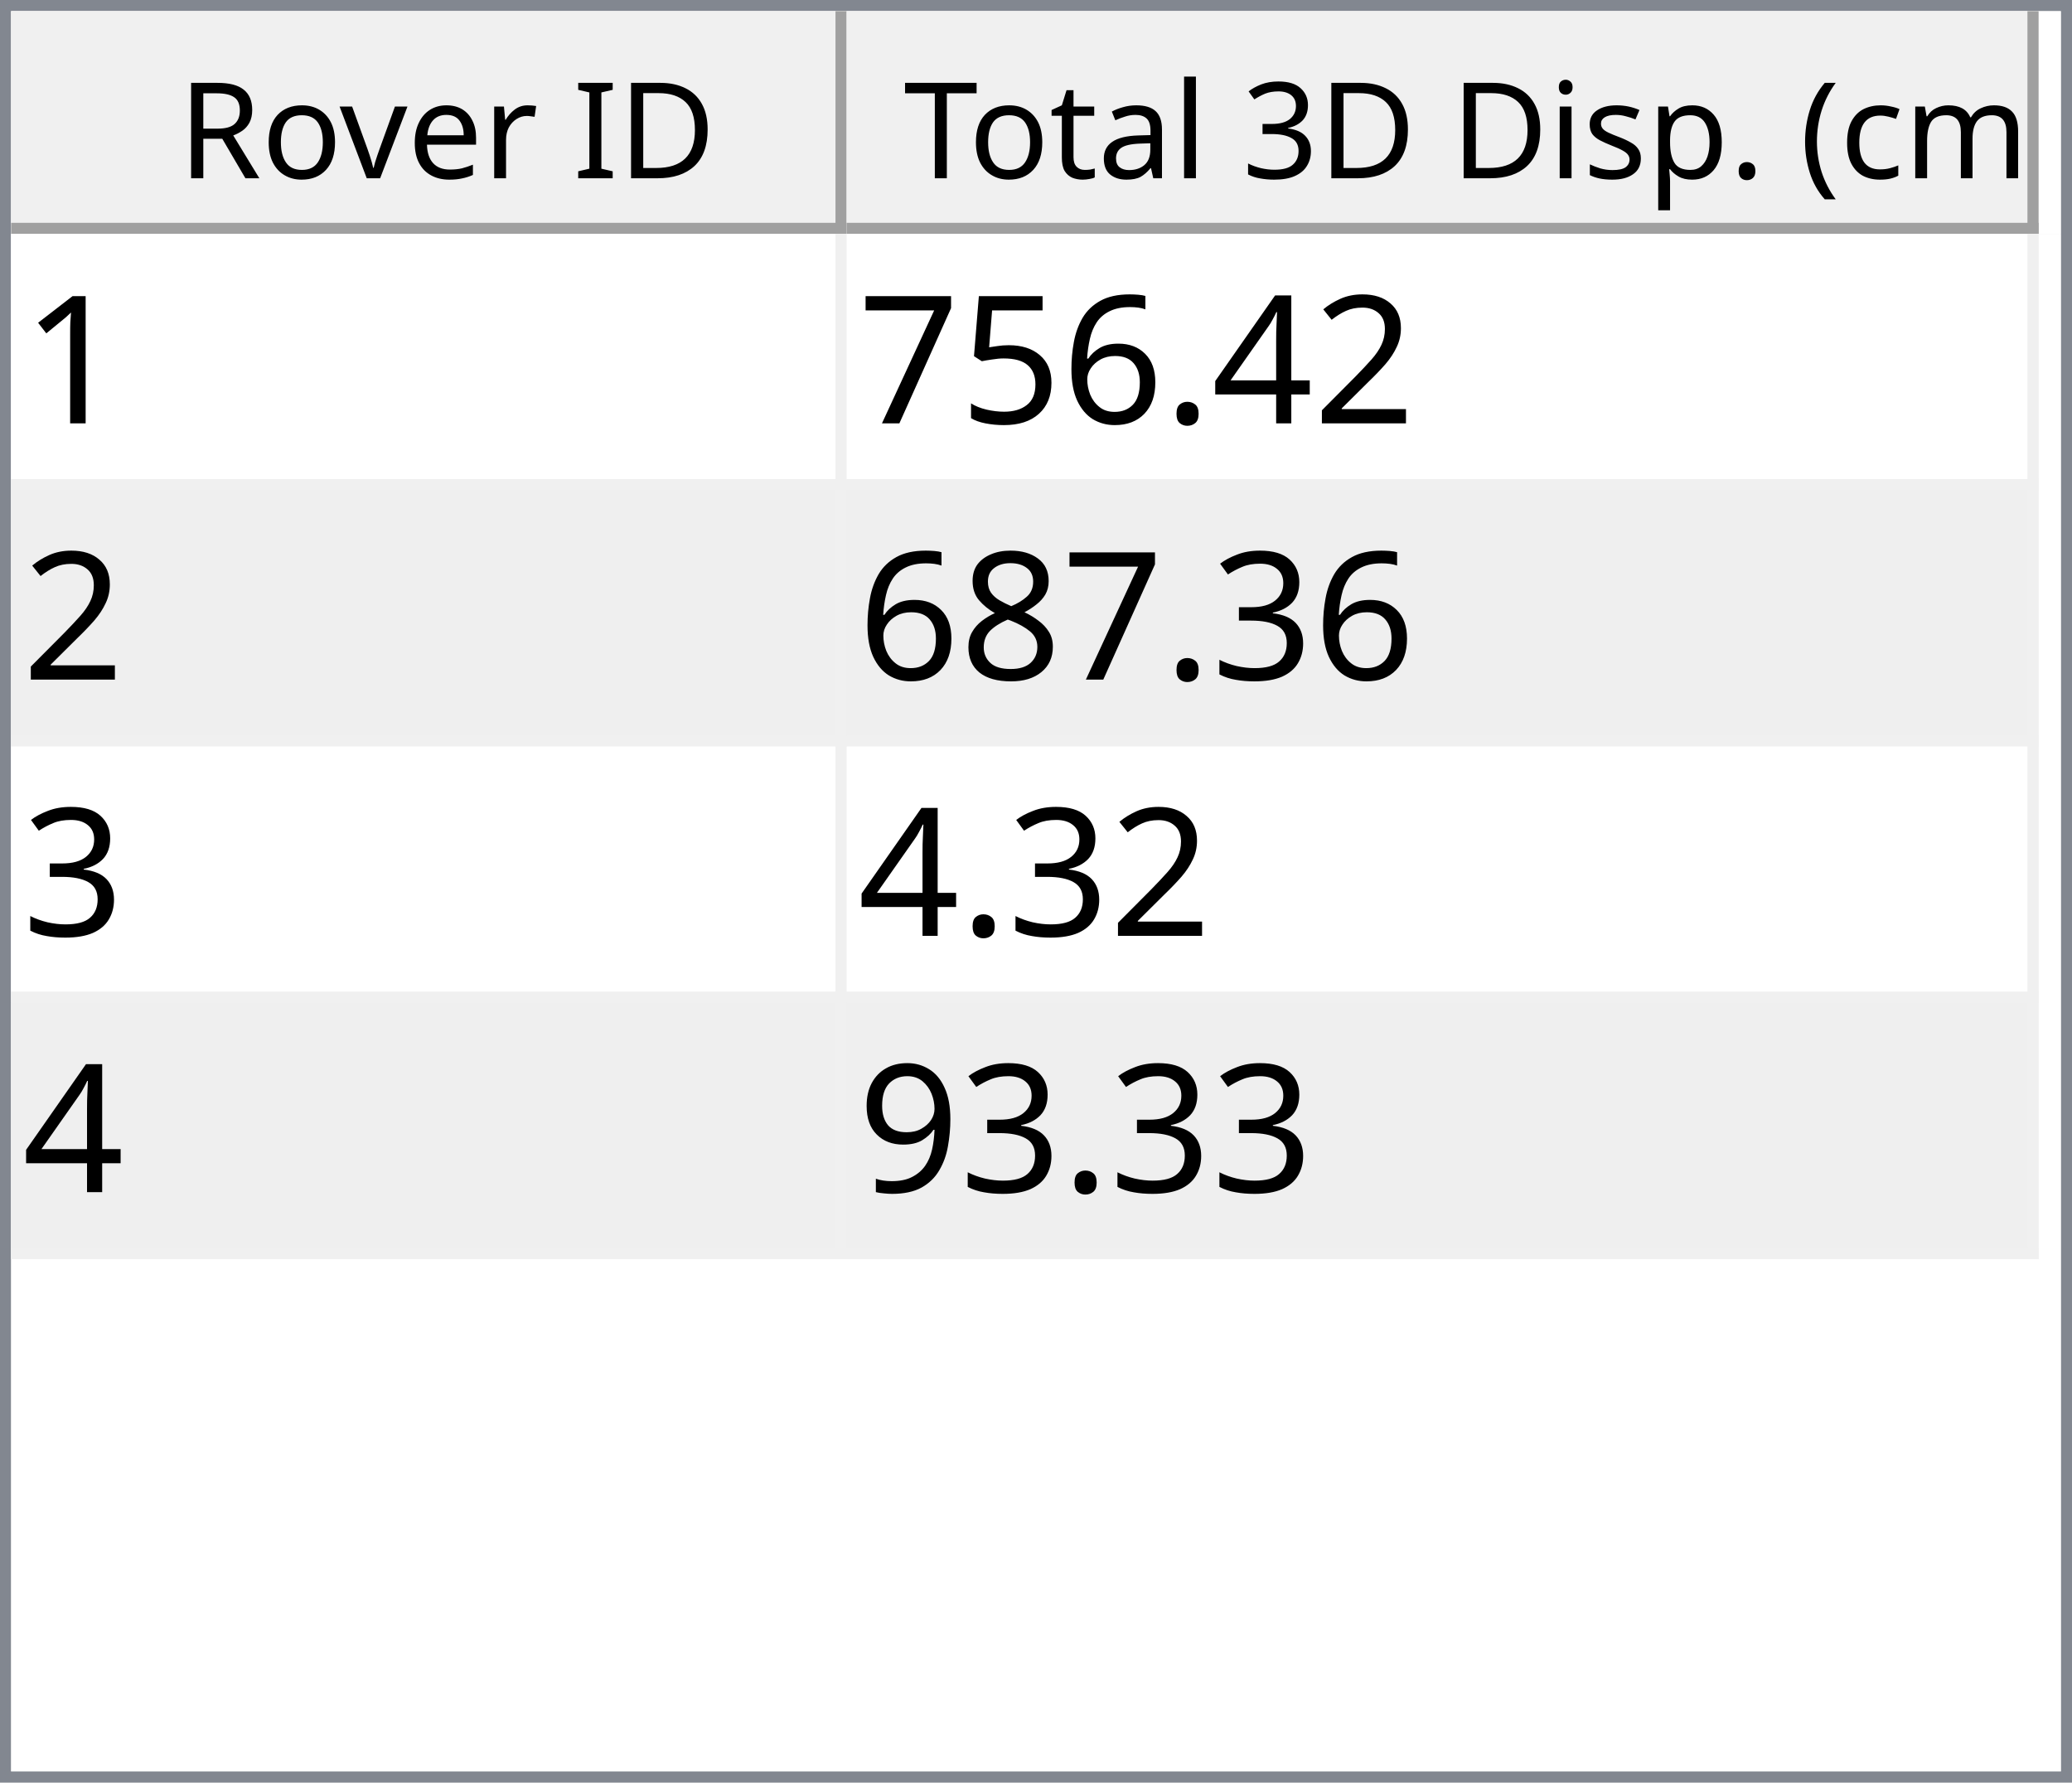
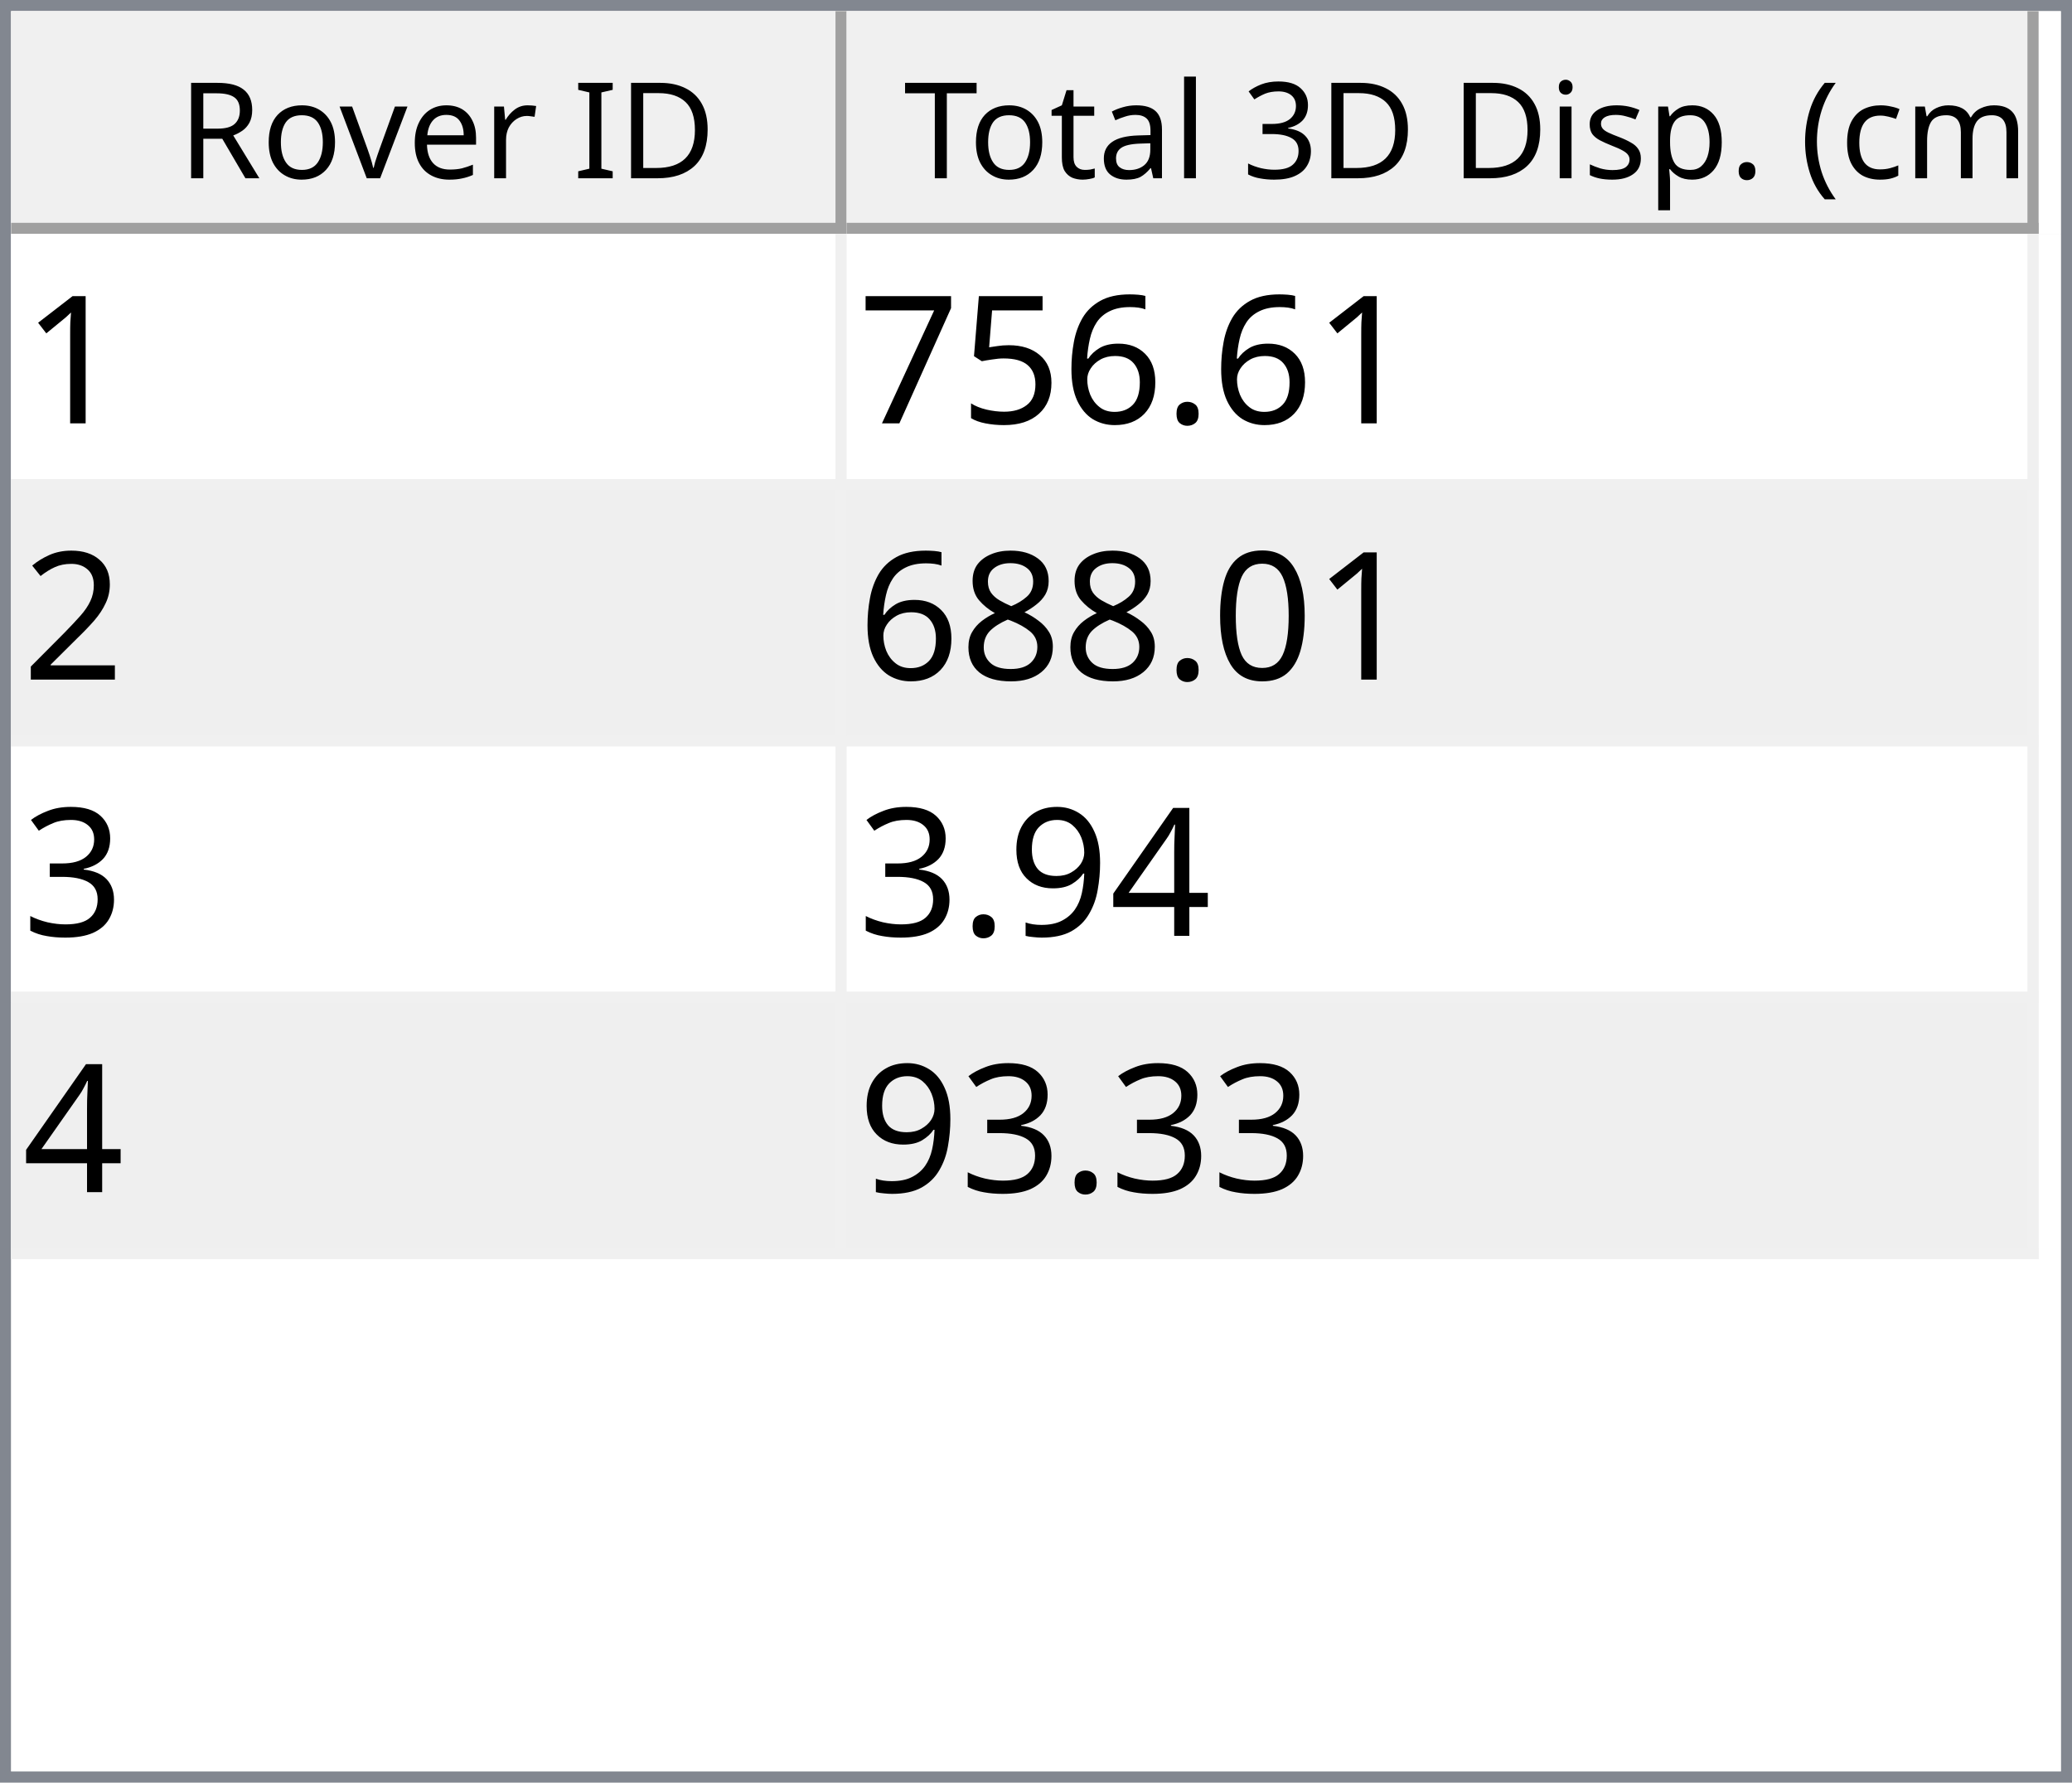
<svg xmlns="http://www.w3.org/2000/svg" style="fill-opacity:1; color-rendering:auto; color-interpolation:auto; text-rendering:auto; stroke:black; stroke-linecap:square; stroke-miterlimit:10; shape-rendering:auto; stroke-opacity:1; fill:black; stroke-dasharray:none; font-weight:normal; stroke-width:1; font-family:'Dialog'; font-style:normal; stroke-linejoin:miter; font-size:12px; stroke-dashoffset:0; image-rendering:auto;" width="186" height="160">
  <defs id="genericDefs" />
  <g>
    <defs id="defs1">
      <clipPath clipPathUnits="userSpaceOnUse" id="clipPath1">
        <path d="M0 0 L186 0 L186 160 L0 160 L0 0 Z" />
      </clipPath>
      <clipPath clipPathUnits="userSpaceOnUse" id="clipPath2">
        <path d="M0 0 L0 160 L186 160 L186 0 Z" />
      </clipPath>
      <clipPath clipPathUnits="userSpaceOnUse" id="clipPath3">
        <path d="M0 0 L0 20 L184 20 L184 0 Z" />
      </clipPath>
      <clipPath clipPathUnits="userSpaceOnUse" id="clipPath4">
        <path d="M0 0 L0 20 L75 20 L75 0 Z" />
      </clipPath>
      <clipPath clipPathUnits="userSpaceOnUse" id="clipPath5">
        <path d="M1 1 L1 19 L74 19 L74 1 Z" />
      </clipPath>
      <clipPath clipPathUnits="userSpaceOnUse" id="clipPath6">
        <path d="M0 0 L0 18 L73 18 L73 0 Z" />
      </clipPath>
      <clipPath clipPathUnits="userSpaceOnUse" id="clipPath7">
        <path d="M-0.5 -0.5 L-0.5 19.5 L74.5 19.5 L74.5 -0.5 Z" />
      </clipPath>
      <clipPath clipPathUnits="userSpaceOnUse" id="clipPath8">
        <path d="M0 0 L0 20 L107 20 L107 0 Z" />
      </clipPath>
      <clipPath clipPathUnits="userSpaceOnUse" id="clipPath9">
        <path d="M1 1 L1 19 L106 19 L106 1 Z" />
      </clipPath>
      <clipPath clipPathUnits="userSpaceOnUse" id="clipPath10">
        <path d="M0 0 L0 18 L105 18 L105 0 Z" />
      </clipPath>
      <clipPath clipPathUnits="userSpaceOnUse" id="clipPath11">
        <path d="M-0.5 -0.5 L-0.5 19.5 L106.5 19.5 L106.5 -0.5 Z" />
      </clipPath>
      <clipPath clipPathUnits="userSpaceOnUse" id="clipPath12">
        <path d="M0 0 L0 138 L184 138 L184 0 Z" />
      </clipPath>
      <clipPath clipPathUnits="userSpaceOnUse" id="clipPath13">
        <path d="M0 0 L0 92 L182 92 L182 0 Z" />
      </clipPath>
      <clipPath clipPathUnits="userSpaceOnUse" id="clipPath14">
        <path d="M-0.5 -0.5 L-0.5 91.5 L181.5 91.5 L181.5 -0.5 Z" />
      </clipPath>
      <clipPath clipPathUnits="userSpaceOnUse" id="clipPath15">
        <path d="M0 0 L0 22 L74 22 L74 0 Z" />
      </clipPath>
      <clipPath clipPathUnits="userSpaceOnUse" id="clipPath16">
        <path d="M0 0 L0 22 L106 22 L106 0 Z" />
      </clipPath>
      <font horiz-adv-x="64.551" id="font1">
        <font-face ascent="107.91" descent="25.098" units-per-em="100" style="font-style:normal; font-family:Segoe UI; font-weight:normal;" />
        <missing-glyph horiz-adv-x="64.551" d="M8.109 0 L8.109 68.266 L56.453 68.266 L56.453 0 L8.109 0 ZM15.328 7.234 L49.219 7.234 L49.219 61.031 L15.328 61.031 L15.328 7.234 Z" />
        <glyph unicode="D" horiz-adv-x="70.117" d="M9.188 0 L9.188 70.016 L28.516 70.016 Q65.531 70.016 65.531 35.891 Q65.531 19.672 55.25 9.836 Q44.969 0 27.734 0 L9.188 0 ZM17.391 62.594 L17.391 7.422 L27.828 7.422 Q41.609 7.422 49.273 14.797 Q56.938 22.172 56.938 35.688 Q56.938 62.594 28.328 62.594 L17.391 62.594 Z" />
        <glyph unicode="I" horiz-adv-x="26.611" d="M17.391 0 L9.188 0 L9.188 70.016 L17.391 70.016 L17.391 0 Z" />
        <glyph unicode=" " horiz-adv-x="27.393" d="" />
        <glyph unicode="r" horiz-adv-x="34.766" d="M34.188 41.891 Q32.078 43.5 28.125 43.5 Q23 43.5 19.555 38.672 Q16.109 33.844 16.109 25.484 L16.109 0 L8.109 0 L8.109 50 L16.109 50 L16.109 39.703 L16.312 39.703 Q18.016 44.969 21.531 47.922 Q25.047 50.875 29.391 50.875 Q32.516 50.875 34.188 50.203 L34.188 41.891 Z" />
        <glyph unicode="e" horiz-adv-x="52.295" d="M48.297 23 L12.984 23 Q13.188 14.656 17.484 10.109 Q21.781 5.562 29.297 5.562 Q37.75 5.562 44.828 11.141 L44.828 3.609 Q38.234 -1.172 27.391 -1.172 Q16.797 -1.172 10.742 5.641 Q4.688 12.453 4.688 24.812 Q4.688 36.469 11.305 43.82 Q17.922 51.172 27.734 51.172 Q37.547 51.172 42.922 44.828 Q48.297 38.484 48.297 27.203 L48.297 23 ZM40.094 29.781 Q40.047 36.719 36.75 40.578 Q33.453 44.438 27.594 44.438 Q21.922 44.438 17.969 40.383 Q14.016 36.328 13.094 29.781 L40.094 29.781 Z" />
        <glyph unicode="v" horiz-adv-x="47.9" d="M47.406 50 L27.484 0 L19.625 0 L0.688 50 L9.469 50 L22.172 13.672 Q23.578 9.672 23.922 6.688 L24.125 6.688 Q24.609 10.453 25.688 13.484 L38.969 50 L47.406 50 Z" />
        <glyph unicode="o" horiz-adv-x="58.594" d="M29 -1.172 Q17.922 -1.172 11.305 5.836 Q4.688 12.844 4.688 24.422 Q4.688 37.016 11.57 44.094 Q18.453 51.172 30.172 51.172 Q41.359 51.172 47.633 44.289 Q53.906 37.406 53.906 25.203 Q53.906 13.234 47.141 6.031 Q40.375 -1.172 29 -1.172 ZM29.594 44.438 Q21.875 44.438 17.383 39.188 Q12.891 33.938 12.891 24.703 Q12.891 15.828 17.43 10.695 Q21.969 5.562 29.594 5.562 Q37.359 5.562 41.531 10.594 Q45.703 15.625 45.703 24.906 Q45.703 34.281 41.531 39.359 Q37.359 44.438 29.594 44.438 Z" />
        <glyph unicode="R" horiz-adv-x="59.814" d="M59.375 0 L49.609 0 L37.891 19.625 Q36.281 22.359 34.766 24.289 Q33.25 26.219 31.664 27.438 Q30.078 28.656 28.25 29.219 Q26.422 29.781 24.125 29.781 L17.391 29.781 L17.391 0 L9.188 0 L9.188 70.016 L30.078 70.016 Q34.672 70.016 38.555 68.867 Q42.438 67.719 45.289 65.375 Q48.141 63.031 49.758 59.547 Q51.375 56.062 51.375 51.375 Q51.375 47.703 50.273 44.656 Q49.172 41.609 47.148 39.211 Q45.125 36.812 42.266 35.133 Q39.406 33.453 35.844 32.516 L35.844 32.328 Q37.594 31.547 38.891 30.547 Q40.188 29.547 41.359 28.18 Q42.531 26.812 43.68 25.078 Q44.828 23.344 46.234 21.047 L59.375 0 ZM17.391 62.594 L17.391 37.203 L28.516 37.203 Q31.594 37.203 34.203 38.133 Q36.812 39.062 38.719 40.797 Q40.625 42.531 41.703 45.047 Q42.781 47.562 42.781 50.688 Q42.781 56.297 39.141 59.445 Q35.5 62.594 28.609 62.594 L17.391 62.594 Z" />
        <glyph unicode=")" horiz-adv-x="30.176" d="M8.297 -15.922 L1.172 -15.922 Q16.406 2.344 16.406 26.812 Q16.406 51.469 1.078 70.016 L8.297 70.016 Q23.531 52.156 23.531 26.703 Q23.531 1.375 8.297 -15.922 Z" />
        <glyph unicode="m" horiz-adv-x="86.133" d="M79.109 0 L71.094 0 L71.094 28.719 Q71.094 37.016 68.531 40.727 Q65.969 44.438 59.906 44.438 Q54.781 44.438 51.195 39.75 Q47.609 35.062 47.609 28.516 L47.609 0 L39.594 0 L39.594 29.688 Q39.594 44.438 28.219 44.438 Q22.953 44.438 19.531 40.016 Q16.109 35.594 16.109 28.516 L16.109 0 L8.109 0 L8.109 50 L16.109 50 L16.109 42.094 L16.312 42.094 Q21.625 51.172 31.844 51.172 Q36.969 51.172 40.773 48.312 Q44.578 45.453 46 40.828 Q51.562 51.172 62.594 51.172 Q79.109 51.172 79.109 30.812 L79.109 0 Z" />
        <glyph unicode="c" horiz-adv-x="46.191" d="M42.188 2.297 Q36.422 -1.172 28.516 -1.172 Q17.828 -1.172 11.258 5.789 Q4.688 12.75 4.688 23.828 Q4.688 36.188 11.766 43.68 Q18.844 51.172 30.672 51.172 Q37.25 51.172 42.281 48.734 L42.281 40.531 Q36.719 44.438 30.375 44.438 Q22.703 44.438 17.797 38.945 Q12.891 33.453 12.891 24.516 Q12.891 15.719 17.508 10.641 Q22.125 5.562 29.891 5.562 Q36.422 5.562 42.188 9.906 L42.188 2.297 Z" />
        <glyph unicode="(" horiz-adv-x="30.176" d="M29.109 -15.922 L21.969 -15.922 Q6.844 1.375 6.844 26.703 Q6.844 52.156 21.969 70.016 L29.203 70.016 Q13.875 51.469 13.875 26.812 Q13.875 2.344 29.109 -15.922 Z" />
        <glyph unicode="." horiz-adv-x="21.68" d="M10.891 -1.078 Q8.641 -1.078 7.055 0.539 Q5.469 2.156 5.469 4.391 Q5.469 6.641 7.055 8.273 Q8.641 9.906 10.891 9.906 Q13.188 9.906 14.797 8.273 Q16.406 6.641 16.406 4.391 Q16.406 2.156 14.797 0.539 Q13.188 -1.078 10.891 -1.078 Z" />
        <glyph unicode="p" horiz-adv-x="58.789" d="M16.312 7.234 L16.109 7.234 L16.109 -23 L8.109 -23 L8.109 50 L16.109 50 L16.109 41.219 L16.312 41.219 Q22.219 51.172 33.594 51.172 Q43.266 51.172 48.688 44.461 Q54.109 37.75 54.109 26.469 Q54.109 13.922 48 6.375 Q41.891 -1.172 31.297 -1.172 Q21.578 -1.172 16.312 7.234 ZM16.109 27.391 L16.109 20.406 Q16.109 14.203 20.141 9.883 Q24.172 5.562 30.375 5.562 Q37.641 5.562 41.773 11.133 Q45.906 16.703 45.906 26.609 Q45.906 34.969 42.047 39.703 Q38.188 44.438 31.594 44.438 Q24.609 44.438 20.359 39.578 Q16.109 34.719 16.109 27.391 Z" />
        <glyph unicode="s" horiz-adv-x="42.432" d="M5.078 1.812 L5.078 10.406 Q11.625 5.562 19.484 5.562 Q30.031 5.562 30.031 12.594 Q30.031 14.594 29.125 15.992 Q28.219 17.391 26.68 18.461 Q25.141 19.531 23.07 20.383 Q21 21.234 18.609 22.172 Q15.281 23.484 12.766 24.828 Q10.25 26.172 8.57 27.859 Q6.891 29.547 6.031 31.695 Q5.172 33.844 5.172 36.719 Q5.172 40.234 6.789 42.945 Q8.406 45.656 11.086 47.484 Q13.766 49.312 17.211 50.242 Q20.656 51.172 24.312 51.172 Q30.812 51.172 35.938 48.922 L35.938 40.828 Q30.422 44.438 23.25 44.438 Q21 44.438 19.195 43.922 Q17.391 43.406 16.094 42.477 Q14.797 41.547 14.086 40.258 Q13.375 38.969 13.375 37.406 Q13.375 35.453 14.086 34.133 Q14.797 32.812 16.164 31.789 Q17.531 30.766 19.484 29.938 Q21.438 29.109 23.922 28.125 Q27.25 26.859 29.883 25.516 Q32.516 24.172 34.375 22.484 Q36.234 20.797 37.234 18.602 Q38.234 16.406 38.234 13.375 Q38.234 9.672 36.602 6.938 Q34.969 4.203 32.234 2.398 Q29.5 0.594 25.93 -0.289 Q22.359 -1.172 18.453 -1.172 Q10.75 -1.172 5.078 1.812 Z" />
        <glyph unicode="i" horiz-adv-x="24.219" d="M12.203 62.703 Q10.062 62.703 8.547 64.164 Q7.031 65.625 7.031 67.875 Q7.031 70.125 8.547 71.609 Q10.062 73.094 12.203 73.094 Q14.406 73.094 15.945 71.609 Q17.484 70.125 17.484 67.875 Q17.484 65.719 15.945 64.211 Q14.406 62.703 12.203 62.703 ZM16.109 0 L8.109 0 L8.109 50 L16.109 50 L16.109 0 Z" />
        <glyph unicode="3" horiz-adv-x="53.906" d="M46.531 19.828 Q46.531 15.094 44.75 11.211 Q42.969 7.328 39.719 4.57 Q36.469 1.812 31.93 0.297 Q27.391 -1.219 21.922 -1.219 Q11.922 -1.219 6 2.594 L6 11.188 Q13.094 5.609 22.219 5.609 Q25.875 5.609 28.828 6.539 Q31.781 7.469 33.906 9.227 Q36.031 10.984 37.18 13.477 Q38.328 15.969 38.328 19.094 Q38.328 32.812 18.797 32.812 L12.984 32.812 L12.984 39.594 L18.5 39.594 Q35.797 39.594 35.797 52.484 Q35.797 64.406 22.609 64.406 Q15.188 64.406 8.688 59.422 L8.688 67.188 Q15.375 71.188 24.609 71.188 Q29 71.188 32.57 69.969 Q36.141 68.75 38.68 66.555 Q41.219 64.359 42.609 61.281 Q44 58.203 44 54.5 Q44 40.672 30.031 36.719 L30.031 36.531 Q33.594 36.141 36.625 34.797 Q39.656 33.453 41.852 31.305 Q44.047 29.156 45.289 26.25 Q46.531 23.344 46.531 19.828 Z" />
        <glyph unicode="l" horiz-adv-x="24.219" d="M16.109 0 L8.109 0 L8.109 74.031 L16.109 74.031 L16.109 0 Z" />
        <glyph unicode="a" horiz-adv-x="50.879" d="M43.891 0 L35.891 0 L35.891 7.812 L35.688 7.812 Q30.469 -1.172 20.312 -1.172 Q12.844 -1.172 8.617 2.781 Q4.391 6.734 4.391 13.281 Q4.391 27.297 20.906 29.594 L35.891 31.688 Q35.891 44.438 25.594 44.438 Q16.547 44.438 9.281 38.281 L9.281 46.484 Q16.656 51.172 26.266 51.172 Q43.891 51.172 43.891 32.516 L43.891 0 ZM35.891 25.297 L23.828 23.641 Q18.266 22.859 15.43 20.875 Q12.594 18.891 12.594 13.875 Q12.594 10.203 15.211 7.883 Q17.828 5.562 22.172 5.562 Q28.125 5.562 32.008 9.742 Q35.891 13.922 35.891 20.312 L35.891 25.297 Z" />
        <glyph unicode="t" horiz-adv-x="33.887" d="M31.297 0.484 Q28.469 -1.078 23.828 -1.078 Q10.688 -1.078 10.688 13.578 L10.688 43.172 L2.094 43.172 L2.094 50 L10.688 50 L10.688 62.203 L18.703 64.797 L18.703 50 L31.297 50 L31.297 43.172 L18.703 43.172 L18.703 14.984 Q18.703 9.969 20.414 7.82 Q22.125 5.672 26.078 5.672 Q29.109 5.672 31.297 7.328 L31.297 0.484 Z" />
        <glyph unicode="T" horiz-adv-x="52.393" d="M50.594 62.594 L30.375 62.594 L30.375 0 L22.172 0 L22.172 62.594 L2 62.594 L2 70.016 L50.594 70.016 L50.594 62.594 Z" />
      </font>
      <font horiz-adv-x="75.0" id="font2">
        <font-face ascent="100.537" descent="21.973" units-per-em="100" style="font-style:normal; font-family:sans-serif; font-weight:normal;" />
        <missing-glyph horiz-adv-x="75.0" d="M12.5 0 L12.5 62.5 L62.5 62.5 L62.5 0 L12.5 0 ZM14.062 1.562 L60.938 1.562 L60.938 60.938 L14.062 60.938 L14.062 1.562 Z" />
        <glyph unicode="1" horiz-adv-x="55.615" d="M37.25 0 L28.469 0 L28.469 56 Q25.297 52.984 20.141 49.953 Q14.984 46.922 10.891 45.406 L10.891 53.906 Q18.266 57.375 23.781 62.305 Q29.297 67.234 31.594 71.875 L37.25 71.875 L37.25 0 Z" />
-         <glyph unicode="2" horiz-adv-x="55.615" d="M50.344 8.453 L50.344 0 L3.031 0 Q2.938 3.172 4.047 6.109 Q5.859 10.938 9.836 15.625 Q13.812 20.312 21.344 26.469 Q33.016 36.031 37.117 41.625 Q41.219 47.219 41.219 52.203 Q41.219 57.422 37.477 61.008 Q33.734 64.594 27.734 64.594 Q21.391 64.594 17.578 60.789 Q13.766 56.984 13.719 50.25 L4.688 51.172 Q5.609 61.281 11.664 66.578 Q17.719 71.875 27.938 71.875 Q38.234 71.875 44.242 66.164 Q50.25 60.453 50.25 52 Q50.25 47.703 48.492 43.555 Q46.734 39.406 42.656 34.812 Q38.578 30.219 29.109 22.219 Q21.188 15.578 18.945 13.211 Q16.703 10.844 15.234 8.453 L50.344 8.453 Z" />
-         <glyph unicode="4" horiz-adv-x="55.615" d="M32.328 0 L32.328 17.141 L1.266 17.141 L1.266 25.203 L33.938 71.578 L41.109 71.578 L41.109 25.203 L50.781 25.203 L50.781 17.141 L41.109 17.141 L41.109 0 L32.328 0 ZM32.328 25.203 L32.328 57.469 L9.906 25.203 L32.328 25.203 Z" />
        <glyph unicode="." horiz-adv-x="27.783" d="M9.078 0 L9.078 10.016 L19.094 10.016 L19.094 0 L9.078 0 Z" />
        <glyph unicode="6" horiz-adv-x="55.615" d="M49.75 54.047 L41.016 53.375 Q39.844 58.547 37.703 60.891 Q34.125 64.656 28.906 64.656 Q24.703 64.656 21.531 62.312 Q17.391 59.281 14.992 53.469 Q12.594 47.656 12.5 36.922 Q15.672 41.75 20.266 44.094 Q24.859 46.438 29.891 46.438 Q38.672 46.438 44.852 39.969 Q51.031 33.5 51.031 23.25 Q51.031 16.5 48.125 10.719 Q45.219 4.938 40.141 1.859 Q35.062 -1.219 28.609 -1.219 Q17.625 -1.219 10.695 6.859 Q3.766 14.938 3.766 33.5 Q3.766 54.25 11.422 63.672 Q18.109 71.875 29.438 71.875 Q37.891 71.875 43.289 67.141 Q48.688 62.406 49.75 54.047 ZM13.875 23.188 Q13.875 18.656 15.797 14.508 Q17.719 10.359 21.188 8.18 Q24.656 6 28.469 6 Q34.031 6 38.039 10.492 Q42.047 14.984 42.047 22.703 Q42.047 30.125 38.086 34.398 Q34.125 38.672 28.125 38.672 Q22.172 38.672 18.023 34.398 Q13.875 30.125 13.875 23.188 Z" />
        <glyph unicode="5" horiz-adv-x="55.615" d="M4.156 18.75 L13.375 19.531 Q14.406 12.797 18.141 9.398 Q21.875 6 27.156 6 Q33.5 6 37.891 10.789 Q42.281 15.578 42.281 23.484 Q42.281 31 38.062 35.352 Q33.844 39.703 27 39.703 Q22.75 39.703 19.336 37.773 Q15.922 35.844 13.969 32.766 L5.719 33.844 L12.641 70.609 L48.25 70.609 L48.25 62.203 L19.672 62.203 L15.828 42.969 Q22.266 47.469 29.344 47.469 Q38.719 47.469 45.164 40.969 Q51.609 34.469 51.609 24.266 Q51.609 14.547 45.953 7.469 Q39.062 -1.219 27.156 -1.219 Q17.391 -1.219 11.211 4.25 Q5.031 9.719 4.156 18.75 Z" />
        <glyph unicode="7" horiz-adv-x="55.615" d="M4.734 62.203 L4.734 70.656 L51.078 70.656 L51.078 63.812 Q44.234 56.547 37.523 44.484 Q30.812 32.422 27.156 19.672 Q24.516 10.688 23.781 0 L14.75 0 Q14.891 8.453 18.062 20.414 Q21.234 32.375 27.172 43.484 Q33.109 54.594 39.797 62.203 L4.734 62.203 Z" />
+         <glyph unicode="2" horiz-adv-x="55.615" d="M50.344 8.453 L50.344 0 L3.031 0 Q2.938 3.172 4.047 6.109 Q5.859 10.938 9.836 15.625 Q13.812 20.312 21.344 26.469 Q33.016 36.031 37.117 41.625 Q41.219 47.219 41.219 52.203 Q41.219 57.422 37.477 61.008 Q33.734 64.594 27.734 64.594 Q21.391 64.594 17.578 60.789 Q13.766 56.984 13.719 50.25 L4.688 51.172 Q5.609 61.281 11.664 66.578 Q17.719 71.875 27.938 71.875 Q38.234 71.875 44.242 66.164 Q50.25 60.453 50.25 52 Q50.25 47.703 48.492 43.555 Q46.734 39.406 42.656 34.812 Q38.578 30.219 29.109 22.219 Q21.188 15.578 18.945 13.211 Q16.703 10.844 15.234 8.453 L50.344 8.453 Z" />
+         <glyph unicode="0" horiz-adv-x="55.615" d="M4.156 35.297 Q4.156 48 6.766 55.742 Q9.375 63.484 14.523 67.68 Q19.672 71.875 27.484 71.875 Q33.25 71.875 37.594 69.555 Q41.938 67.234 44.773 62.867 Q47.609 58.5 49.219 52.227 Q50.828 45.953 50.828 35.297 Q50.828 22.703 48.242 14.969 Q45.656 7.234 40.508 3.008 Q35.359 -1.219 27.484 -1.219 Q17.141 -1.219 11.234 6.203 Q4.156 15.141 4.156 35.297 ZM13.188 35.297 Q13.188 17.672 17.312 11.836 Q21.438 6 27.484 6 Q33.547 6 37.672 11.859 Q41.797 17.719 41.797 35.297 Q41.797 52.984 37.672 58.789 Q33.547 64.594 27.391 64.594 Q21.344 64.594 17.719 59.469 Q13.188 52.938 13.188 35.297 Z" />
+         <glyph unicode="8" horiz-adv-x="55.615" d="M17.672 38.812 Q12.203 40.828 9.57 44.539 Q6.938 48.25 6.938 53.422 Q6.938 61.234 12.555 66.555 Q18.172 71.875 27.484 71.875 Q36.859 71.875 42.578 66.43 Q48.297 60.984 48.297 53.172 Q48.297 48.188 45.68 44.508 Q43.062 40.828 37.75 38.812 Q44.344 36.672 47.781 31.883 Q51.219 27.094 51.219 20.453 Q51.219 11.281 44.727 5.031 Q38.234 -1.219 27.641 -1.219 Q17.047 -1.219 10.547 5.055 Q4.047 11.328 4.047 20.703 Q4.047 27.688 7.594 32.398 Q11.141 37.109 17.672 38.812 ZM15.922 53.719 Q15.922 48.641 19.195 45.414 Q22.469 42.188 27.688 42.188 Q32.766 42.188 36.016 45.383 Q39.266 48.578 39.266 53.219 Q39.266 58.062 35.914 61.359 Q32.562 64.656 27.594 64.656 Q22.562 64.656 19.242 61.43 Q15.922 58.203 15.922 53.719 ZM13.094 20.656 Q13.094 16.891 14.875 13.375 Q16.656 9.859 20.172 7.93 Q23.688 6 27.734 6 Q34.031 6 38.133 10.055 Q42.234 14.109 42.234 20.359 Q42.234 26.703 38.016 30.859 Q33.797 35.016 27.438 35.016 Q21.234 35.016 17.164 30.914 Q13.094 26.812 13.094 20.656 Z" />
        <glyph unicode="3" horiz-adv-x="55.615" d="M4.203 18.891 L12.984 20.062 Q14.5 12.594 18.141 9.297 Q21.781 6 27 6 Q33.203 6 37.477 10.297 Q41.75 14.594 41.75 20.953 Q41.75 27 37.797 30.93 Q33.844 34.859 27.734 34.859 Q25.25 34.859 21.531 33.891 L22.516 41.609 Q23.391 41.5 23.922 41.5 Q29.547 41.5 34.039 44.43 Q38.531 47.359 38.531 53.469 Q38.531 58.297 35.258 61.477 Q31.984 64.656 26.812 64.656 Q21.688 64.656 18.266 61.43 Q14.844 58.203 13.875 51.766 L5.078 53.328 Q6.688 62.156 12.398 67.016 Q18.109 71.875 26.609 71.875 Q32.469 71.875 37.398 69.359 Q42.328 66.844 44.945 62.5 Q47.562 58.156 47.562 53.266 Q47.562 48.641 45.07 44.828 Q42.578 41.016 37.703 38.766 Q44.047 37.312 47.562 32.695 Q51.078 28.078 51.078 21.141 Q51.078 11.766 44.242 5.25 Q37.406 -1.266 26.953 -1.266 Q17.531 -1.266 11.305 4.352 Q5.078 9.969 4.203 18.891 Z" />
-         <glyph unicode="8" horiz-adv-x="55.615" d="M17.672 38.812 Q12.203 40.828 9.57 44.539 Q6.938 48.25 6.938 53.422 Q6.938 61.234 12.555 66.555 Q18.172 71.875 27.484 71.875 Q36.859 71.875 42.578 66.43 Q48.297 60.984 48.297 53.172 Q48.297 48.188 45.68 44.508 Q43.062 40.828 37.75 38.812 Q44.344 36.672 47.781 31.883 Q51.219 27.094 51.219 20.453 Q51.219 11.281 44.727 5.031 Q38.234 -1.219 27.641 -1.219 Q17.047 -1.219 10.547 5.055 Q4.047 11.328 4.047 20.703 Q4.047 27.688 7.594 32.398 Q11.141 37.109 17.672 38.812 ZM15.922 53.719 Q15.922 48.641 19.195 45.414 Q22.469 42.188 27.688 42.188 Q32.766 42.188 36.016 45.383 Q39.266 48.578 39.266 53.219 Q39.266 58.062 35.914 61.359 Q32.562 64.656 27.594 64.656 Q22.562 64.656 19.242 61.43 Q15.922 58.203 15.922 53.719 ZM13.094 20.656 Q13.094 16.891 14.875 13.375 Q16.656 9.859 20.172 7.93 Q23.688 6 27.734 6 Q34.031 6 38.133 10.055 Q42.234 14.109 42.234 20.359 Q42.234 26.703 38.016 30.859 Q33.797 35.016 27.438 35.016 Q21.234 35.016 17.164 30.914 Q13.094 26.812 13.094 20.656 Z" />
+         <glyph unicode="4" horiz-adv-x="55.615" d="M32.328 0 L32.328 17.141 L1.266 17.141 L1.266 25.203 L33.938 71.578 L41.109 71.578 L41.109 25.203 L50.781 25.203 L50.781 17.141 L41.109 17.141 L41.109 0 L32.328 0 ZM32.328 25.203 L32.328 57.469 L9.906 25.203 L32.328 25.203 Z" />
        <glyph unicode="9" horiz-adv-x="55.615" d="M5.469 16.547 L13.922 17.328 Q14.984 11.375 18.016 8.688 Q21.047 6 25.781 6 Q29.828 6 32.883 7.859 Q35.938 9.719 37.891 12.82 Q39.844 15.922 41.164 21.195 Q42.484 26.469 42.484 31.938 Q42.484 32.516 42.438 33.688 Q39.797 29.5 35.234 26.883 Q30.672 24.266 25.344 24.266 Q16.453 24.266 10.305 30.711 Q4.156 37.156 4.156 47.703 Q4.156 58.594 10.578 65.234 Q17 71.875 26.656 71.875 Q33.641 71.875 39.43 68.117 Q45.219 64.359 48.219 57.398 Q51.219 50.438 51.219 37.25 Q51.219 23.531 48.242 15.406 Q45.266 7.281 39.383 3.031 Q33.5 -1.219 25.594 -1.219 Q17.188 -1.219 11.867 3.445 Q6.547 8.109 5.469 16.547 ZM41.453 48.141 Q41.453 55.719 37.43 60.156 Q33.406 64.594 27.734 64.594 Q21.875 64.594 17.531 59.812 Q13.188 55.031 13.188 47.406 Q13.188 40.578 17.312 36.305 Q21.438 32.031 27.484 32.031 Q33.594 32.031 37.523 36.305 Q41.453 40.578 41.453 48.141 Z" />
      </font>
    </defs>
    <g style="fill:white; stroke:white;">
      <rect x="0" y="0" width="186" style="clip-path:url(#clipPath1); stroke:none;" height="160" />
    </g>
    <g style="fill:white; text-rendering:optimizeSpeed; color-rendering:optimizeSpeed; image-rendering:optimizeSpeed; shape-rendering:crispEdges; stroke:white; color-interpolation:sRGB;">
      <rect x="0" width="186" height="160" y="0" style="stroke:none;" />
      <path style="stroke:none;" d="M0 160 L186 160 L186 0 L0 0 Z" />
    </g>
    <g style="fill:rgb(240,240,240); font-family:'Segoe UI'; stroke:rgb(240,240,240);">
      <rect x="0" y="0" width="186" style="clip-path:url(#clipPath2); stroke:none;" height="160" />
    </g>
    <g style="fill:rgb(130,135,144); font-family:'Segoe UI'; stroke:rgb(130,135,144);">
      <path d="M0 0 L186 0 L186 160 L0 160 L0 0 ZM1 1 L185 1 L185 159 L1 159 L1 1 Z" style="fill-rule:evenodd; clip-path:url(#clipPath2); stroke:none;" />
    </g>
    <g style="fill:white; font-family:'Segoe UI'; stroke:white;" transform="translate(1,1)">
      <rect x="0" y="0" width="184" style="clip-path:url(#clipPath3); stroke:none;" height="20" />
    </g>
    <g style="fill:rgb(240,240,240); font-family:'Segoe UI'; stroke:rgb(240,240,240);" transform="translate(1,1)">
      <rect x="0" y="0" width="75" style="clip-path:url(#clipPath4); stroke:none;" height="20" />
    </g>
    <g style="font-family:'Segoe UI';" transform="translate(2,2)">
      <text x="14" xml:space="preserve" y="14" style="clip-path:url(#clipPath6); stroke:none;">Rover ID</text>
    </g>
    <g style="fill:rgb(160,160,160); font-family:'Segoe UI'; stroke:rgb(160,160,160); stroke-linejoin:bevel;" transform="translate(1.5,1.5)">
      <line x1="74" x2="74" y1="0" style="fill:none; clip-path:url(#clipPath7);" y2="19" />
    </g>
    <g style="fill:rgb(160,160,160); font-family:'Segoe UI'; stroke:rgb(160,160,160); stroke-linejoin:bevel;" transform="matrix(1,0,0,1,1,1) translate(0.5,0.5)">
      <line x1="0" x2="74" y1="19" style="fill:none; clip-path:url(#clipPath7);" y2="19" />
    </g>
    <g style="fill:rgb(240,240,240); font-family:'Segoe UI'; stroke:rgb(240,240,240);" transform="translate(76,1)">
      <rect x="0" y="0" width="107" style="clip-path:url(#clipPath8); stroke:none;" height="20" />
    </g>
    <g style="font-family:'Segoe UI';" transform="translate(77,2)">
      <text x="1" xml:space="preserve" y="14" style="clip-path:url(#clipPath10); stroke:none;"> Total 3D Disp. (cm)</text>
    </g>
    <g style="fill:rgb(160,160,160); font-family:'Segoe UI'; stroke:rgb(160,160,160); stroke-linejoin:bevel;" transform="translate(76.5,1.5)">
      <line x1="106" x2="106" y1="0" style="fill:none; clip-path:url(#clipPath11);" y2="19" />
    </g>
    <g style="fill:rgb(160,160,160); font-family:'Segoe UI'; stroke:rgb(160,160,160); stroke-linejoin:bevel;" transform="matrix(1,0,0,1,76,1) translate(0.5,0.5)">
      <line x1="0" x2="106" y1="19" style="fill:none; clip-path:url(#clipPath11);" y2="19" />
    </g>
    <g style="fill:white; font-family:'Segoe UI'; stroke:white;" transform="translate(1,21)">
      <rect x="0" y="0" width="184" style="clip-path:url(#clipPath12); stroke:none;" height="138" />
    </g>
    <g style="fill:rgb(240,240,240); font-size:16px; font-family:sans-serif; stroke:rgb(240,240,240);" transform="translate(1,21)">
      <rect x="0" y="0" width="182" style="clip-path:url(#clipPath13); stroke:none;" height="92" />
      <line transform="translate(0.5,0.5)" x1="0" x2="181" y1="22" style="clip-path:url(#clipPath14); fill:none; stroke-linejoin:bevel;" y2="22" />
    </g>
    <g transform="matrix(1,0,0,1,1,21) translate(0.5,0.5)" style="fill:rgb(240,240,240); font-size:16px; font-family:sans-serif; stroke:rgb(240,240,240); stroke-linejoin:bevel;">
      <line x1="0" x2="181" y1="45" style="fill:none; clip-path:url(#clipPath14);" y2="45" />
    </g>
    <g transform="matrix(1,0,0,1,1,21) translate(0.5,0.5)" style="fill:rgb(240,240,240); font-size:16px; font-family:sans-serif; stroke:rgb(240,240,240); stroke-linejoin:bevel;">
      <line x1="0" x2="181" y1="68" style="fill:none; clip-path:url(#clipPath14);" y2="68" />
    </g>
    <g transform="matrix(1,0,0,1,1,21) translate(0.5,0.5)" style="fill:rgb(240,240,240); font-size:16px; font-family:sans-serif; stroke:rgb(240,240,240); stroke-linejoin:bevel;">
      <line x1="0" x2="181" y1="91" style="fill:none; clip-path:url(#clipPath14);" y2="91" />
    </g>
    <g transform="matrix(1,0,0,1,1,21) translate(0.5,0.5)" style="fill:rgb(240,240,240); font-size:16px; font-family:sans-serif; stroke:rgb(240,240,240); stroke-linejoin:bevel;">
      <line x1="74" x2="74" y1="0" style="fill:none; clip-path:url(#clipPath14);" y2="91" />
    </g>
    <g transform="matrix(1,0,0,1,1,21) translate(0.5,0.5)" style="fill:rgb(240,240,240); font-size:16px; font-family:sans-serif; stroke:rgb(240,240,240); stroke-linejoin:bevel;">
      <line x1="181" x2="181" y1="0" style="fill:none; clip-path:url(#clipPath14);" y2="91" />
    </g>
    <g style="fill:white; font-size:16px; font-family:sans-serif; stroke:white;" transform="matrix(1,0,0,1,1,21)">
      <rect x="0" y="0" width="74" style="clip-path:url(#clipPath15); stroke:none;" height="22" />
      <text x="1" y="17" style="fill:black; clip-path:url(#clipPath15); stroke:none;" xml:space="preserve">1</text>
    </g>
    <g style="fill:white; font-size:16px; font-family:sans-serif; stroke:white;" transform="matrix(1,0,0,1,1,21) translate(75,0)">
      <rect x="0" y="0" width="106" style="clip-path:url(#clipPath16); stroke:none;" height="22" />
-       <text x="1" y="17" style="fill:black; clip-path:url(#clipPath16); stroke:none;" xml:space="preserve">756.42</text>
+       <text x="1" y="17" style="fill:black; clip-path:url(#clipPath16); stroke:none;" xml:space="preserve">756.61</text>
    </g>
    <g style="fill:rgb(239,239,239); font-size:16px; font-family:sans-serif; stroke:rgb(239,239,239);" transform="matrix(1,0,0,1,1,21) translate(0,23)">
      <rect x="0" y="0" width="74" style="clip-path:url(#clipPath15); stroke:none;" height="22" />
      <text x="1" y="17" style="fill:black; clip-path:url(#clipPath15); stroke:none;" xml:space="preserve">2</text>
    </g>
    <g style="fill:rgb(239,239,239); font-size:16px; font-family:sans-serif; stroke:rgb(239,239,239);" transform="matrix(1,0,0,1,1,21) translate(75,23)">
      <rect x="0" y="0" width="106" style="clip-path:url(#clipPath16); stroke:none;" height="22" />
-       <text x="1" y="17" style="fill:black; clip-path:url(#clipPath16); stroke:none;" xml:space="preserve">687.36</text>
+       <text x="1" y="17" style="fill:black; clip-path:url(#clipPath16); stroke:none;" xml:space="preserve">688.01</text>
    </g>
    <g style="fill:white; font-size:16px; font-family:sans-serif; stroke:white;" transform="matrix(1,0,0,1,1,21) translate(0,46)">
      <rect x="0" y="0" width="74" style="clip-path:url(#clipPath15); stroke:none;" height="22" />
      <text x="1" y="17" style="fill:black; clip-path:url(#clipPath15); stroke:none;" xml:space="preserve">3</text>
    </g>
    <g style="fill:white; font-size:16px; font-family:sans-serif; stroke:white;" transform="matrix(1,0,0,1,1,21) translate(75,46)">
      <rect x="0" y="0" width="106" style="clip-path:url(#clipPath16); stroke:none;" height="22" />
-       <text x="1" y="17" style="fill:black; clip-path:url(#clipPath16); stroke:none;" xml:space="preserve">4.32</text>
+       <text x="1" y="17" style="fill:black; clip-path:url(#clipPath16); stroke:none;" xml:space="preserve">3.94</text>
    </g>
    <g style="fill:rgb(239,239,239); font-size:16px; font-family:sans-serif; stroke:rgb(239,239,239);" transform="matrix(1,0,0,1,1,21) translate(0,69)">
      <rect x="0" y="0" width="74" style="clip-path:url(#clipPath15); stroke:none;" height="22" />
      <text x="1" y="17" style="fill:black; clip-path:url(#clipPath15); stroke:none;" xml:space="preserve">4</text>
    </g>
    <g style="fill:rgb(239,239,239); font-size:16px; font-family:sans-serif; stroke:rgb(239,239,239);" transform="matrix(1,0,0,1,1,21) translate(75,69)">
      <rect x="0" y="0" width="106" style="clip-path:url(#clipPath16); stroke:none;" height="22" />
      <text x="1" y="17" style="fill:black; clip-path:url(#clipPath16); stroke:none;" xml:space="preserve">93.33</text>
    </g>
  </g>
</svg>
